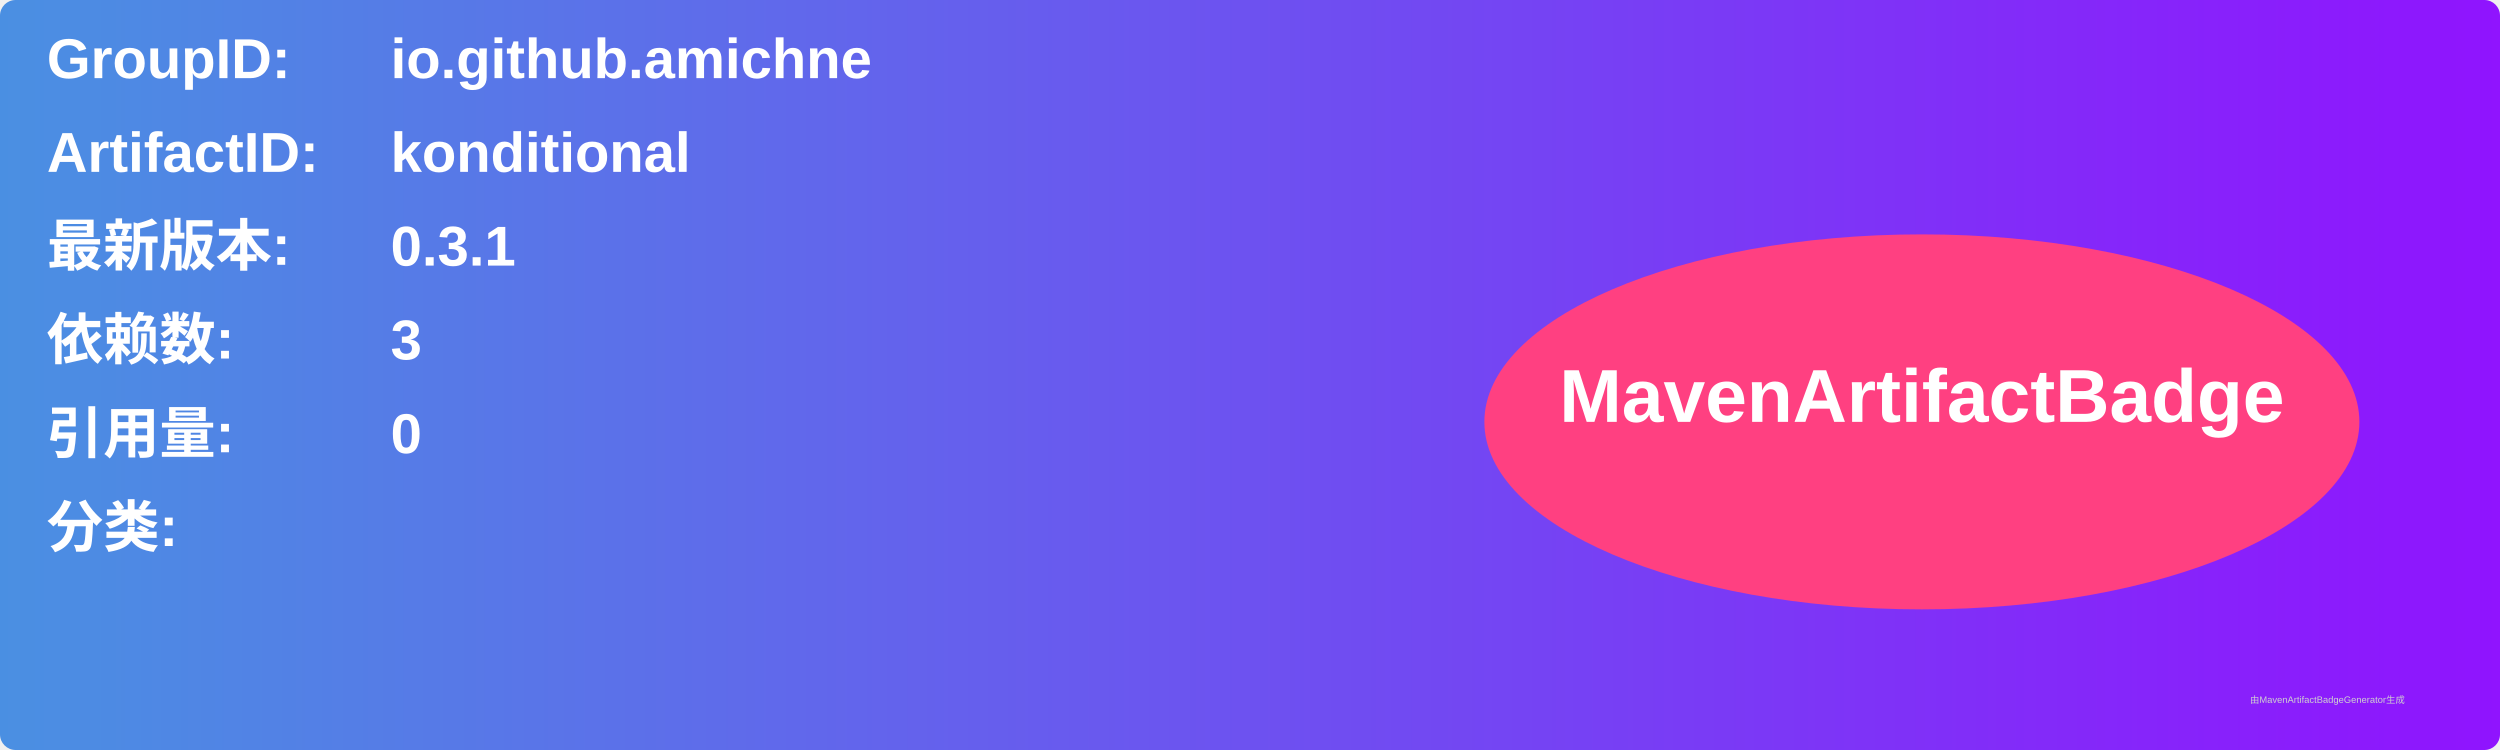
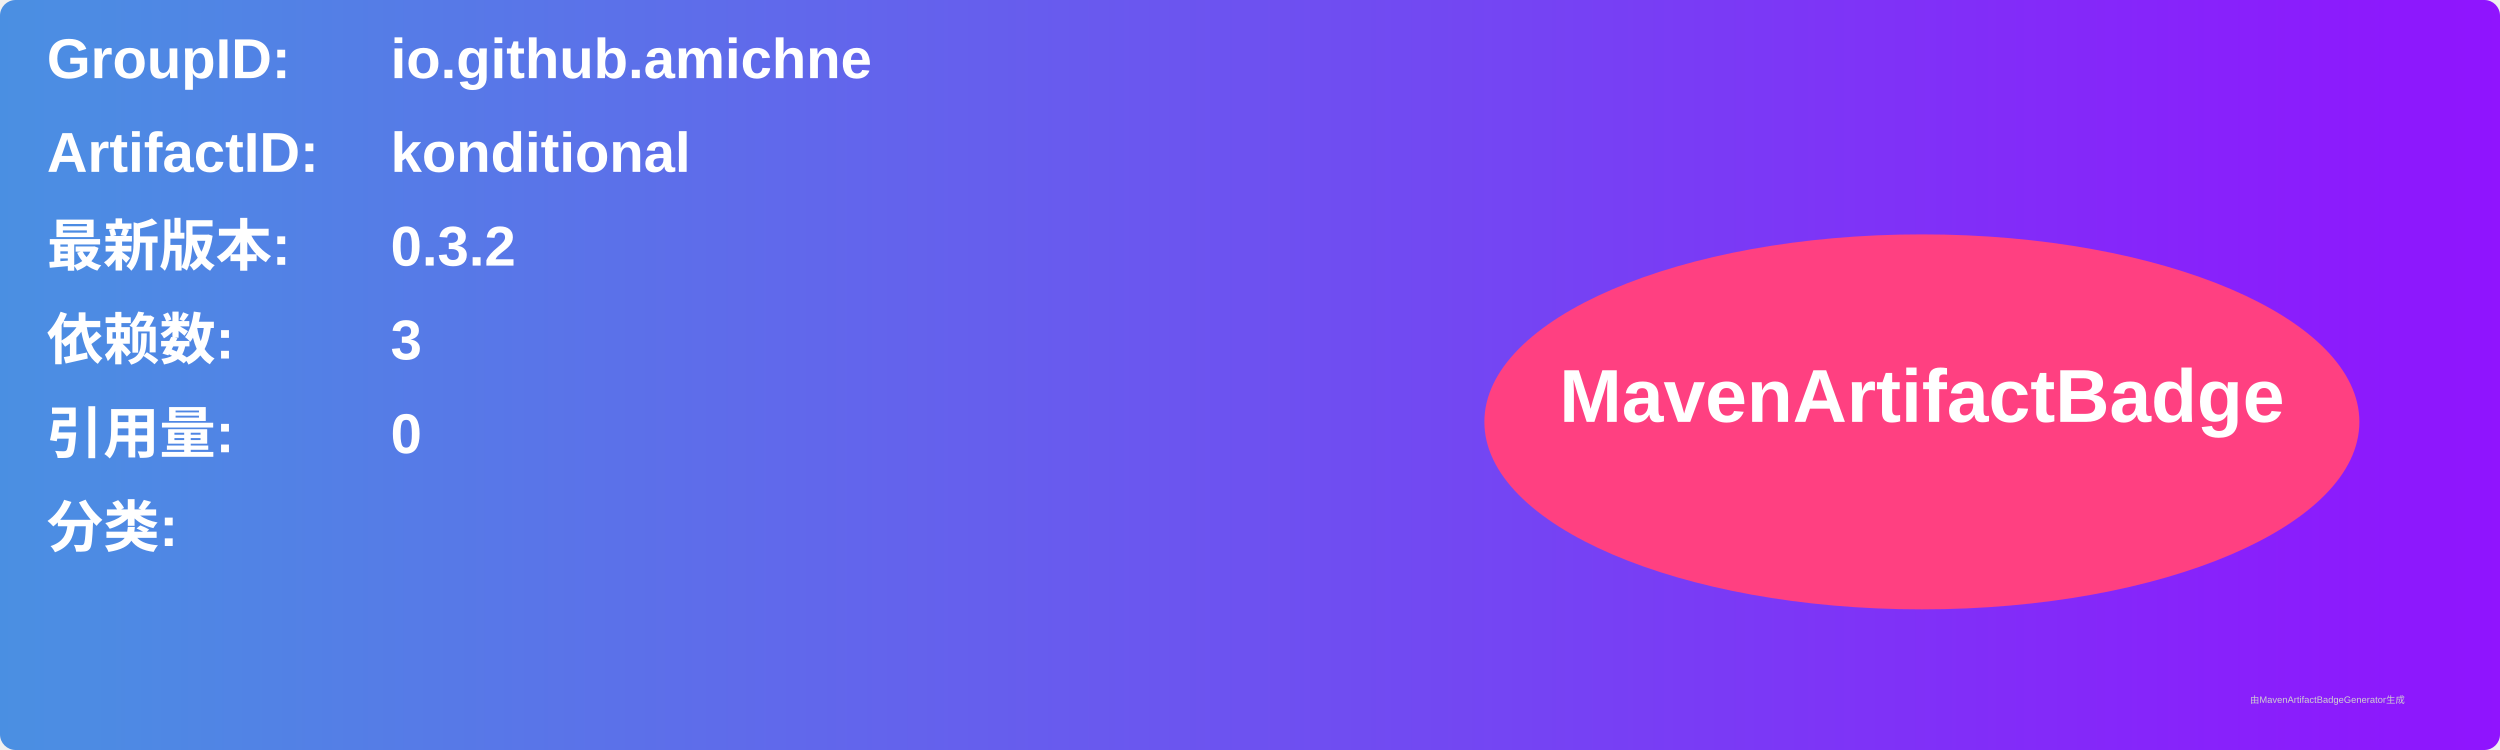
<svg xmlns="http://www.w3.org/2000/svg" width="800" height="240" viewBox="0 0 800 240">
  <linearGradient id="grad" x1="0%" y1="0%" x2="100%" y2="0%">
    <stop offset="0%" stop-color="#4a90e2" />
    <stop offset="100%" stop-color="#9013fe" />
  </linearGradient>
  <rect width="100%" height="100%" rx="5" ry="5" fill="url(#grad)" />
  <g transform="translate(15, 15)">
    <text x="0" y="10" font-family="Arial" font-size="18" fill="white" font-weight="bold" width="260">GroupID:</text>
    <text x="110" y="10" font-family="Arial" font-size="18" fill="white" font-weight="bold" width="460">io.github.amichne</text>
    <text x="0" y="40" font-family="Arial" font-size="18" fill="white" font-weight="bold" width="260">ArtifactID:</text>
    <text x="110" y="40" font-family="Arial" font-size="18" fill="white" font-weight="bold" width="460">konditional</text>
    <text x="0" y="70" font-family="Arial" font-size="18" fill="white" font-weight="bold">最新版本:</text>
    <text x="110" y="70" font-family="Arial" font-size="18" fill="white" font-weight="bold">
-       <tspan font-weight="bold">0.3.1</tspan>
+       <tspan font-weight="bold">0.3.2</tspan>
    </text>
    <text x="0" y="100" font-family="Arial" font-size="18" fill="white" font-weight="bold">依赖数: </text>
    <text x="110" y="100" font-family="Arial" font-size="18" fill="white">
      <tspan font-weight="bold">3</tspan>
    </text>
    <text x="0" y="130" font-family="Arial" font-size="18" fill="white" font-weight="bold">引用量: </text>
    <text x="110" y="130" font-family="Arial" font-size="18" fill="white">
      <tspan font-weight="bold">0</tspan>
    </text>
    <text x="0" y="160" font-family="Arial" font-size="18" fill="white" font-weight="bold">分类:</text>
    <text x="10" y="190" font-family="Arial" font-size="10" fill="white">
      <tspan font-weight="bold" />
    </text>
    <ellipse cx="600" cy="120" rx="140" ry="60" fill="#ff4081" />
    <text x="600" y="120" text-anchor="middle" font-family="Arial" font-size="24" fill="white" font-weight="bold">MavenArtifactBadge</text>
  </g>
  <text x="720" y="225" font-family="Arial" font-size="3" fill="#d0d0d0">由MavenArtifactBadgeGenerator生成</text>
</svg>
